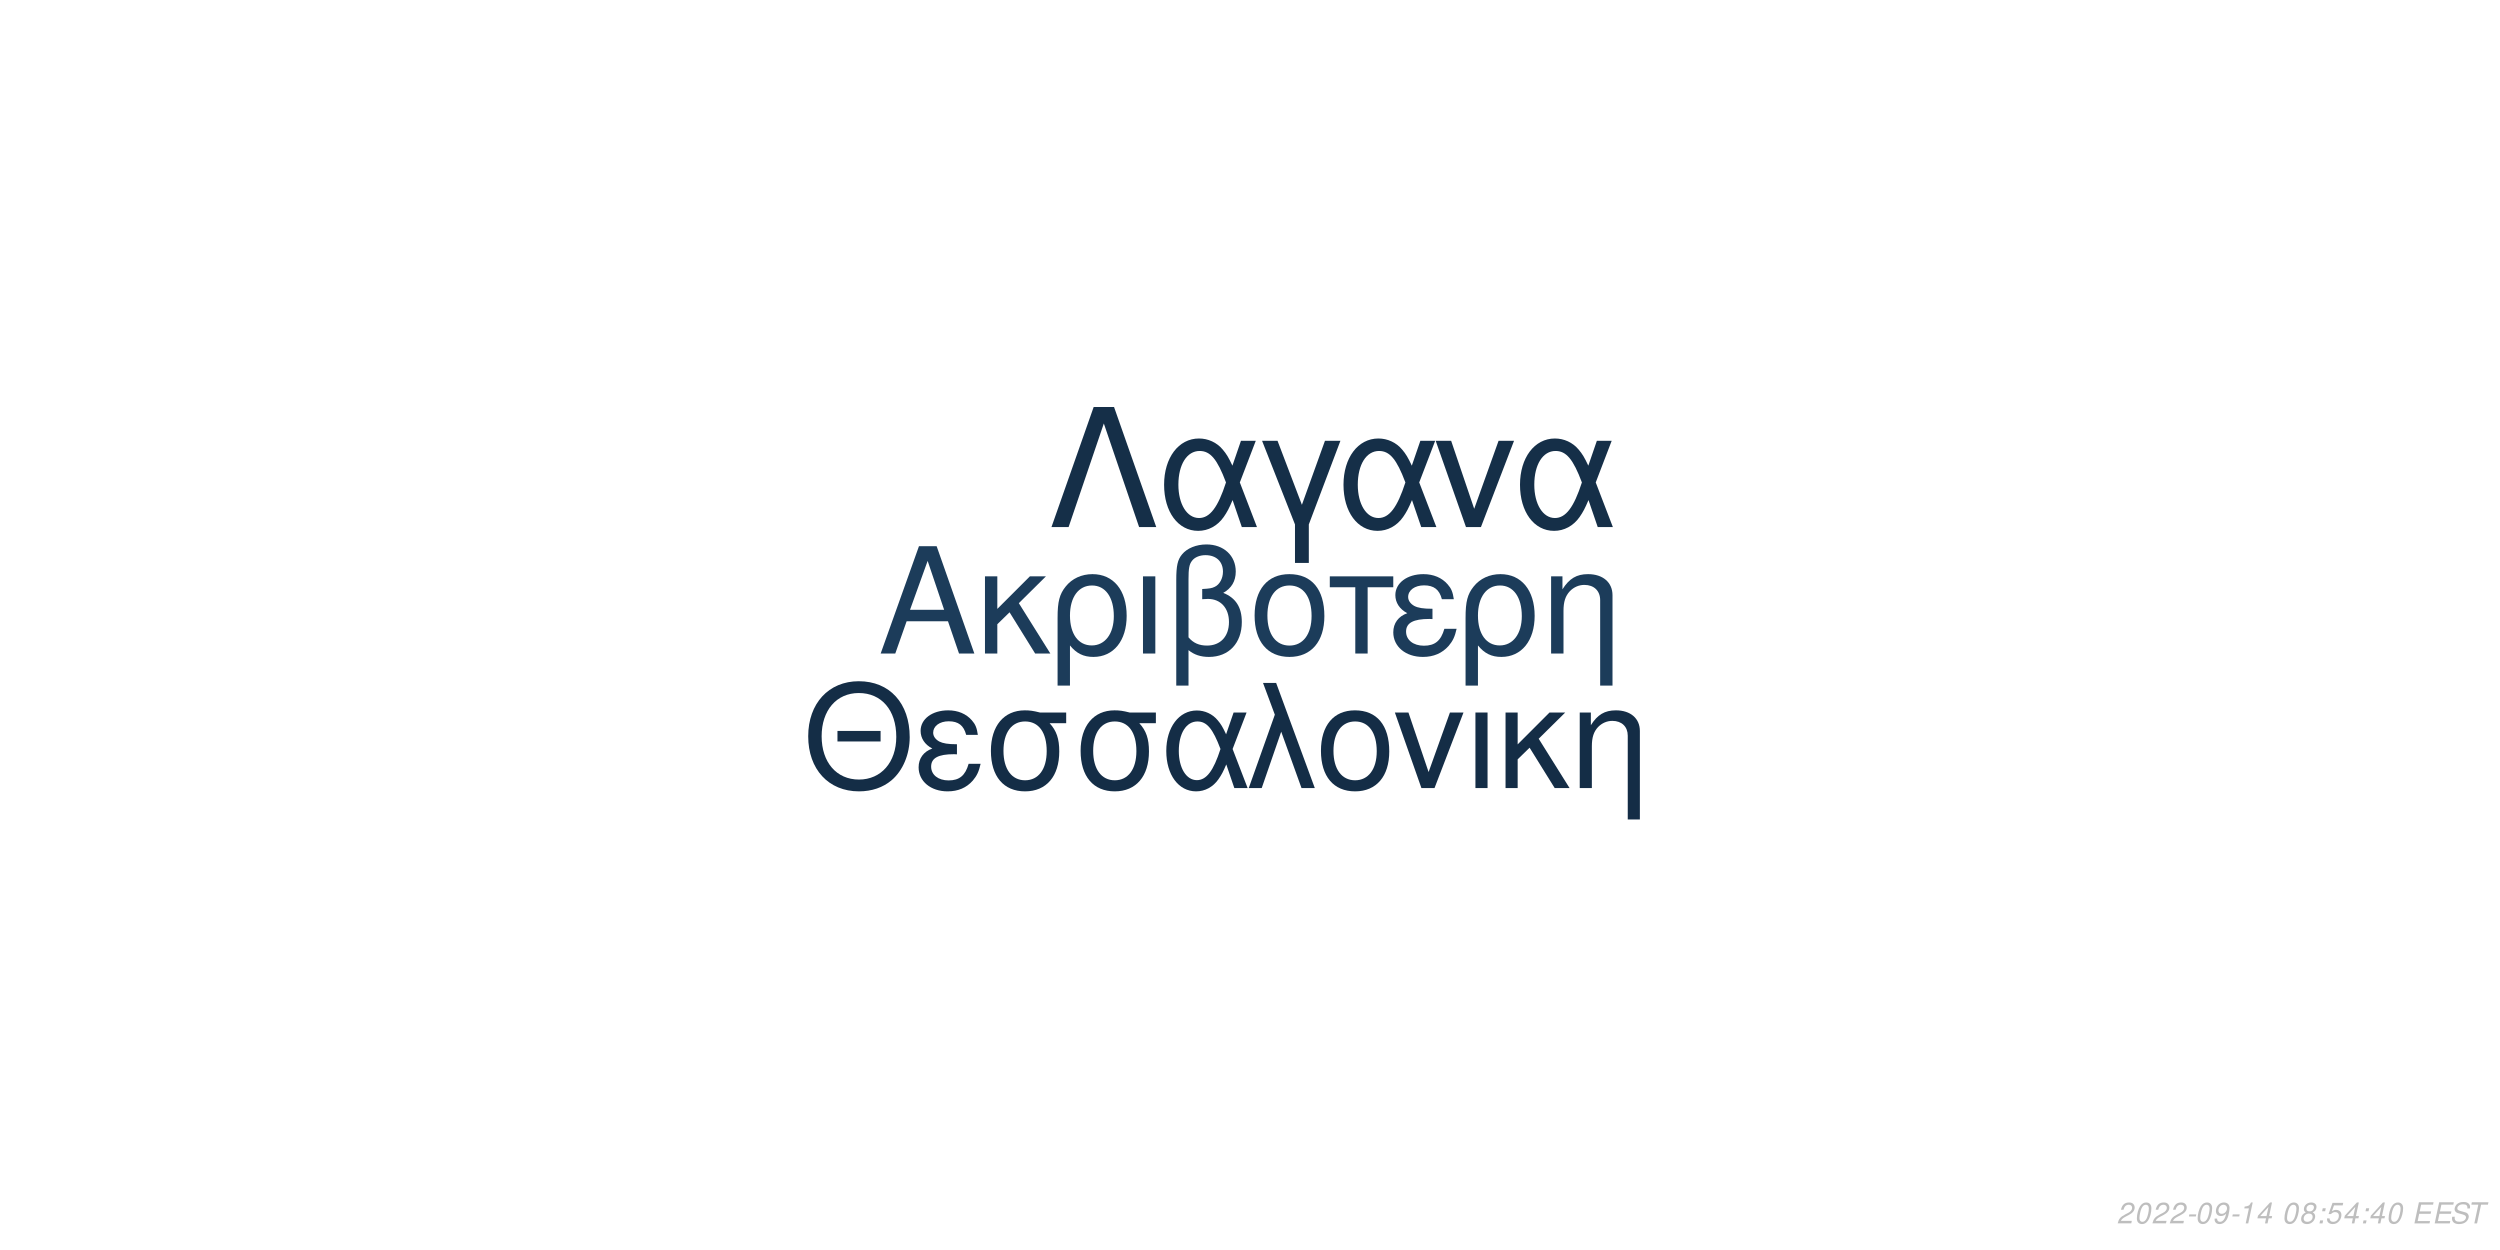
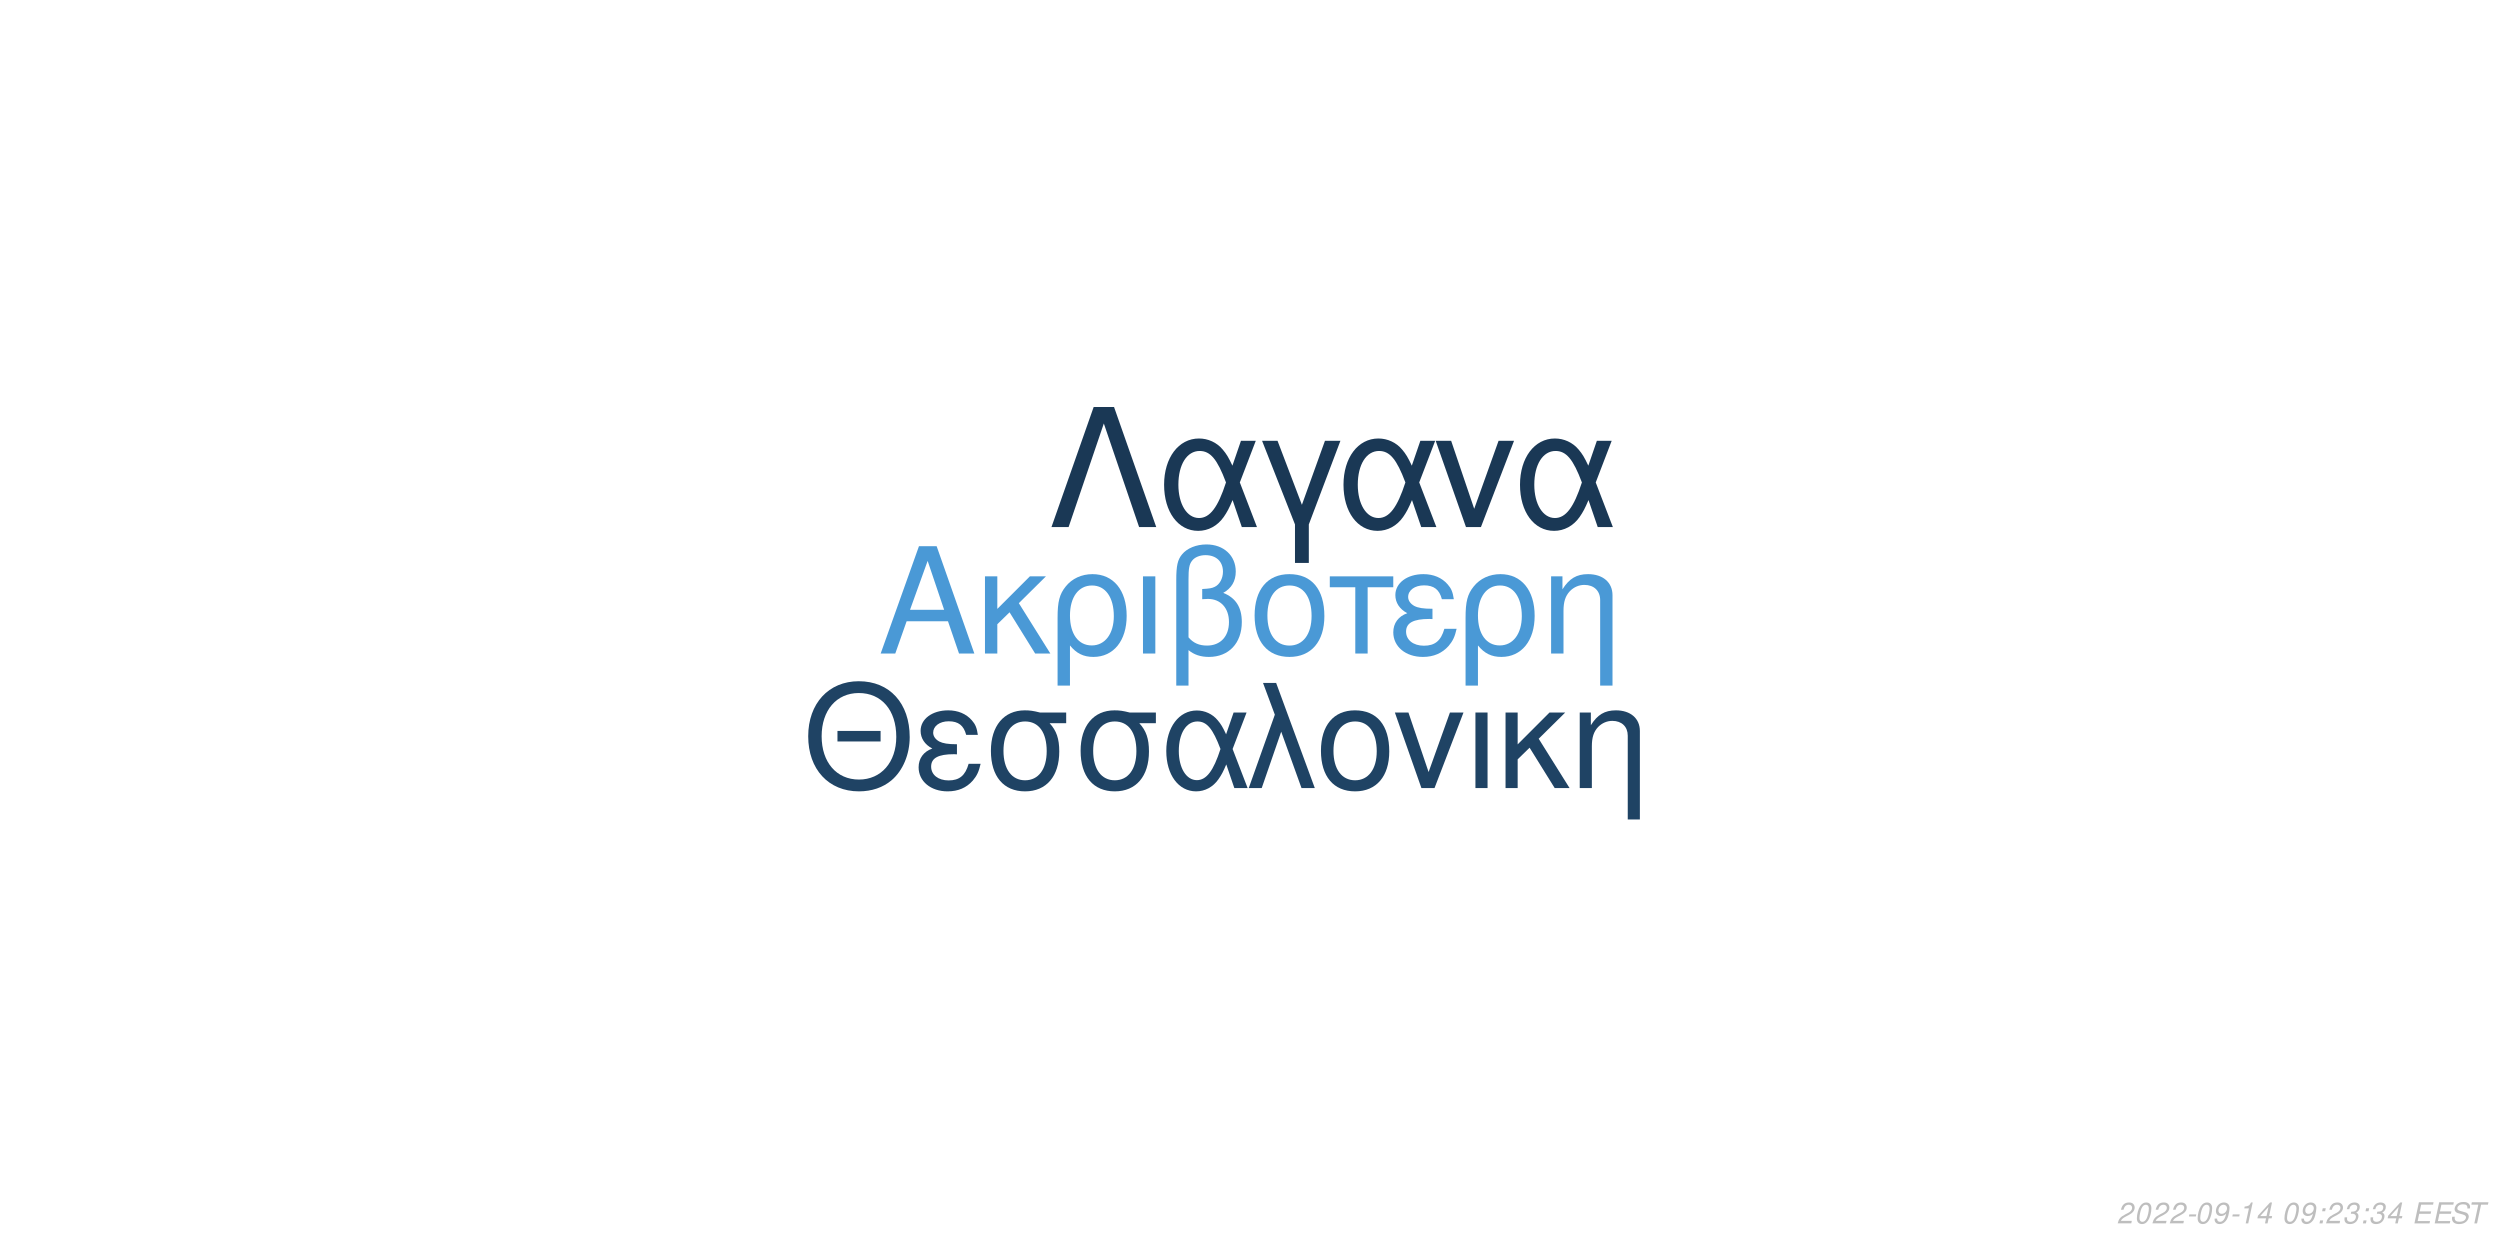
<svg xmlns="http://www.w3.org/2000/svg" xmlns:xlink="http://www.w3.org/1999/xlink" width="864pt" height="432pt" viewBox="0 0 864 432" version="1.1">
  <defs>
    <g>
      <symbol overflow="visible" id="glyph0-0">
        <path style="stroke:none;" d="" />
      </symbol>
      <symbol overflow="visible" id="glyph0-1">
        <path style="stroke:none;" d="M 24.125 -11.141 L 27.938 0 L 33.234 0 L 20.203 -37.094 L 14.094 -37.094 L 0.859 0 L 5.906 0 L 9.828 -11.141 Z M 22.797 -15.109 L 11 -15.109 L 17.094 -32.016 Z M 22.797 -15.109 " />
      </symbol>
      <symbol overflow="visible" id="glyph0-2">
        <path style="stroke:none;" d="M 7.172 -15.422 L 7.172 -26.672 L 2.906 -26.672 L 2.906 0 L 7.172 0 L 7.172 -10.125 L 11.406 -14.25 L 20.25 0 L 25.5 0 L 14.609 -17.406 L 23.969 -26.672 L 18.422 -26.672 Z M 7.172 -15.422 " />
      </symbol>
      <symbol overflow="visible" id="glyph0-3">
        <path style="stroke:none;" d="M 3 11.094 L 7.281 11.094 L 7.281 -2.797 C 9.516 -0.047 11.953 1.172 15.375 1.172 C 22.344 1.172 26.875 -4.422 26.875 -13.031 C 26.875 -21.891 22.297 -27.438 15.062 -27.438 C 11.297 -27.438 7.984 -25.906 5.797 -23.156 C 3.672 -20.516 3 -17.969 3 -12.359 Z M 14.906 -23.516 C 19.547 -23.516 22.438 -19.438 22.438 -12.922 C 22.438 -6.812 19.391 -2.797 14.812 -2.797 C 10.172 -2.797 7.281 -6.766 7.281 -13.125 C 7.281 -19.484 10.234 -23.516 14.906 -23.516 Z M 14.906 -23.516 " />
      </symbol>
      <symbol overflow="visible" id="glyph0-4">
        <path style="stroke:none;" d="M 3.516 0 L 7.781 0 L 7.781 -26.672 L 3.516 -26.672 Z M 3.516 0 " />
      </symbol>
      <symbol overflow="visible" id="glyph0-5">
        <path style="stroke:none;" d="M 4.016 11.094 L 8.25 11.094 L 8.25 -1.172 C 10.172 0.406 12.422 1.172 15.312 1.172 C 22.188 1.172 26.672 -3.609 26.672 -10.891 C 26.672 -15.984 24.578 -19.234 20.25 -20.969 C 23.109 -22.547 24.578 -25.031 24.578 -28.344 C 24.578 -33.844 20.406 -37.703 14.453 -37.703 C 10.938 -37.703 7.734 -36.391 6 -34.25 C 4.484 -32.422 4.016 -30.328 4.016 -25.391 Z M 8.25 -25.656 C 8.25 -29.359 8.5 -30.844 9.469 -32.062 C 10.375 -33.281 12.156 -34 14.094 -34 C 17.812 -34 20.156 -31.812 20.156 -28.297 C 20.156 -25.953 18.984 -23.812 17.297 -23.047 C 16.281 -22.547 15.469 -22.438 12.984 -22.297 L 12.984 -18.781 C 13.734 -18.828 14.344 -18.875 14.969 -18.875 C 19.344 -18.875 22.234 -15.719 22.234 -10.891 C 22.234 -5.906 19.281 -2.75 14.656 -2.75 C 11.953 -2.75 9.922 -3.609 8.25 -5.594 Z M 8.25 -25.656 " />
      </symbol>
      <symbol overflow="visible" id="glyph0-6">
        <path style="stroke:none;" d="M 14.094 -27.438 C 6.562 -27.438 2.094 -22.094 2.094 -13.125 C 2.094 -4.125 6.562 1.172 14.141 1.172 C 21.672 1.172 26.203 -4.172 26.203 -12.922 C 26.203 -22.188 21.828 -27.438 14.094 -27.438 Z M 14.141 -23.516 C 18.938 -23.516 21.781 -19.594 21.781 -12.984 C 21.781 -6.672 18.828 -2.75 14.141 -2.75 C 9.422 -2.75 6.516 -6.672 6.516 -13.125 C 6.516 -19.594 9.422 -23.516 14.141 -23.516 Z M 14.141 -23.516 " />
      </symbol>
      <symbol overflow="visible" id="glyph0-7">
        <path style="stroke:none;" d="M 7.891 0 L 12.156 0 L 12.156 -22.906 L 21.016 -22.906 L 21.016 -26.672 L -0.922 -26.672 L -0.922 -22.906 L 7.891 -22.906 Z M 7.891 0 " />
      </symbol>
      <symbol overflow="visible" id="glyph0-8">
        <path style="stroke:none;" d="M 14.562 -15.469 C 11.344 -15.469 9.562 -15.781 8.297 -16.438 C 6.922 -17.203 6.156 -18.328 6.156 -19.547 C 6.156 -21.891 8.453 -23.562 11.656 -23.562 C 15.062 -23.562 16.953 -22.094 17.812 -18.781 L 21.938 -18.781 C 21.578 -21.266 21.062 -22.5 19.797 -23.922 C 17.812 -26.203 14.906 -27.438 11.453 -27.438 C 5.797 -27.438 1.734 -24.375 1.734 -20.203 C 1.734 -17.609 3.156 -15.375 5.859 -13.938 C 2.797 -12.875 1.016 -10.484 1.016 -7.328 C 1.016 -2.391 5.297 1.172 11.25 1.172 C 14.969 1.172 17.906 -0.109 20.156 -2.641 C 21.578 -4.328 22.297 -5.797 22.906 -8.547 L 18.672 -8.547 C 17.5 -4.422 15.422 -2.703 11.609 -2.703 C 7.938 -2.703 5.438 -4.688 5.438 -7.578 C 5.438 -10.578 7.938 -11.953 13.484 -11.953 C 13.641 -11.953 14.094 -11.953 14.562 -11.906 Z M 14.562 -15.469 " />
      </symbol>
      <symbol overflow="visible" id="glyph0-9">
        <path style="stroke:none;" d="M 3.562 -26.672 L 3.562 0 L 7.844 0 L 7.844 -14.703 C 7.844 -17.906 8.5 -19.891 10.031 -21.531 C 11.406 -22.953 13.188 -23.719 15.062 -23.719 C 18.375 -23.719 20.516 -21.672 20.516 -18.469 L 20.516 11.094 L 24.781 11.094 L 24.781 -20.156 C 24.781 -24.578 21.469 -27.438 16.328 -27.438 C 12.359 -27.438 9.828 -25.906 7.484 -22.188 L 7.484 -26.672 Z M 3.562 -26.672 " />
      </symbol>
      <symbol overflow="visible" id="glyph1-0">
        <path style="stroke:none;" d="" />
      </symbol>
      <symbol overflow="visible" id="glyph1-1">
        <path style="stroke:none;" d="M 26.859 -19.734 L 11.953 -19.734 L 11.953 -16.094 L 26.859 -16.094 Z M 19.328 -36.922 C 8.922 -36.922 1.844 -29.25 1.844 -17.891 C 1.844 -6.484 8.875 1.141 19.391 1.141 C 23.812 1.141 27.703 -0.203 30.641 -2.688 C 34.578 -6.031 36.922 -11.656 36.922 -17.594 C 36.922 -29.297 30 -36.922 19.328 -36.922 Z M 19.328 -32.844 C 27.203 -32.844 32.281 -26.906 32.281 -17.688 C 32.281 -8.922 27.062 -2.938 19.391 -2.938 C 11.609 -2.938 6.484 -8.922 6.484 -17.891 C 6.484 -26.859 11.609 -32.844 19.328 -32.844 Z M 19.328 -32.844 " />
      </symbol>
      <symbol overflow="visible" id="glyph1-2">
        <path style="stroke:none;" d="M 14.25 -15.141 C 11.109 -15.141 9.375 -15.453 8.125 -16.094 C 6.781 -16.844 6.031 -17.938 6.031 -19.141 C 6.031 -21.422 8.266 -23.078 11.406 -23.078 C 14.75 -23.078 16.594 -21.625 17.438 -18.391 L 21.469 -18.391 C 21.125 -20.828 20.625 -22.031 19.391 -23.422 C 17.438 -25.656 14.594 -26.859 11.219 -26.859 C 5.688 -26.859 1.688 -23.875 1.688 -19.781 C 1.688 -17.234 3.094 -15.047 5.734 -13.656 C 2.734 -12.609 1 -10.266 1 -7.172 C 1 -2.344 5.188 1.141 11.016 1.141 C 14.656 1.141 17.547 -0.094 19.734 -2.594 C 21.125 -4.234 21.828 -5.688 22.422 -8.375 L 18.281 -8.375 C 17.141 -4.328 15.094 -2.641 11.359 -2.641 C 7.766 -2.641 5.328 -4.578 5.328 -7.422 C 5.328 -10.359 7.766 -11.703 13.203 -11.703 C 13.359 -11.703 13.797 -11.703 14.25 -11.656 Z M 14.25 -15.141 " />
      </symbol>
      <symbol overflow="visible" id="glyph1-3">
        <path style="stroke:none;" d="M 29 -26.109 L 19.938 -26.109 C 17.594 -26.703 16.438 -26.859 14.703 -26.859 C 7.469 -26.859 2.984 -21.469 2.984 -12.859 C 2.984 -4.031 7.375 1.141 14.797 1.141 C 22.172 1.141 26.609 -4.078 26.609 -12.656 C 26.609 -17.047 25.656 -19.828 23.266 -22.422 L 29 -22.422 Z M 14.797 -23.016 C 19.531 -23.016 22.266 -19.234 22.266 -12.75 C 22.266 -6.531 19.438 -2.688 14.797 -2.688 C 10.172 -2.688 7.328 -6.531 7.328 -12.859 C 7.328 -19.188 10.172 -23.016 14.797 -23.016 Z M 14.797 -23.016 " />
      </symbol>
      <symbol overflow="visible" id="glyph1-4">
        <path style="stroke:none;" d="M 29.344 -26.109 L 24.859 -26.109 L 22.266 -18.578 C 21.125 -21.031 20.484 -22.125 19.328 -23.469 C 17.547 -25.609 14.906 -26.812 12.156 -26.812 C 5.984 -26.812 1.594 -20.984 1.594 -12.812 C 1.594 -4.578 5.828 1.141 11.906 1.141 C 14.953 1.141 17.734 -0.344 19.625 -3.047 C 20.672 -4.531 21.281 -5.688 22.328 -8.172 L 25.109 0 L 29.703 0 L 24.516 -13.5 Z M 20.328 -13.5 C 17.891 -5.922 15.453 -2.734 12.156 -2.734 C 8.516 -2.734 5.922 -6.922 5.922 -12.812 C 5.922 -18.938 8.516 -23.016 12.359 -23.016 C 15.594 -23.016 17.688 -20.531 20.328 -13.5 Z M 20.328 -13.5 " />
      </symbol>
      <symbol overflow="visible" id="glyph1-5">
        <path style="stroke:none;" d="M 1.094 0 L 5.578 0 L 12.312 -19.484 L 19.328 0 L 23.922 0 L 10.562 -36.328 L 6.031 -36.328 L 10.109 -25.359 Z M 1.094 0 " />
      </symbol>
      <symbol overflow="visible" id="glyph1-6">
        <path style="stroke:none;" d="M 13.797 -26.859 C 6.422 -26.859 2.047 -21.625 2.047 -12.859 C 2.047 -4.031 6.422 1.141 13.859 1.141 C 21.234 1.141 25.656 -4.078 25.656 -12.656 C 25.656 -21.719 21.375 -26.859 13.797 -26.859 Z M 13.859 -23.016 C 18.531 -23.016 21.328 -19.188 21.328 -12.703 C 21.328 -6.531 18.438 -2.688 13.859 -2.688 C 9.219 -2.688 6.375 -6.531 6.375 -12.859 C 6.375 -19.188 9.219 -23.016 13.859 -23.016 Z M 13.859 -23.016 " />
      </symbol>
      <symbol overflow="visible" id="glyph1-7">
        <path style="stroke:none;" d="M 14.297 0 L 24.312 -26.109 L 19.625 -26.109 L 12.25 -5.531 L 5.281 -26.109 L 0.594 -26.109 L 9.766 0 Z M 14.297 0 " />
      </symbol>
      <symbol overflow="visible" id="glyph1-8">
        <path style="stroke:none;" d="M 3.438 0 L 7.625 0 L 7.625 -26.109 L 3.438 -26.109 Z M 3.438 0 " />
      </symbol>
      <symbol overflow="visible" id="glyph1-9">
        <path style="stroke:none;" d="M 7.031 -15.094 L 7.031 -26.109 L 2.844 -26.109 L 2.844 0 L 7.031 0 L 7.031 -9.922 L 11.156 -13.953 L 19.828 0 L 24.969 0 L 14.297 -17.047 L 23.469 -26.109 L 18.031 -26.109 Z M 7.031 -15.094 " />
      </symbol>
      <symbol overflow="visible" id="glyph1-10">
        <path style="stroke:none;" d="M 3.484 -26.109 L 3.484 0 L 7.672 0 L 7.672 -14.406 C 7.672 -17.547 8.328 -19.484 9.812 -21.078 C 11.156 -22.469 12.906 -23.219 14.75 -23.219 C 17.984 -23.219 20.078 -21.234 20.078 -18.094 L 20.078 10.859 L 24.266 10.859 L 24.266 -19.734 C 24.266 -24.062 21.031 -26.859 16 -26.859 C 12.109 -26.859 9.609 -25.359 7.328 -21.719 L 7.328 -26.109 Z M 3.484 -26.109 " />
      </symbol>
      <symbol overflow="visible" id="glyph2-0">
        <path style="stroke:none;" d="" />
      </symbol>
      <symbol overflow="visible" id="glyph2-1">
        <path style="stroke:none;" d="M 22.531 -41.484 L 15.484 -41.484 L 0.906 0 L 6.828 0 L 19 -35.797 L 31.188 0 L 37.109 0 Z M 22.531 -41.484 " />
      </symbol>
      <symbol overflow="visible" id="glyph2-2">
        <path style="stroke:none;" d="M 33.516 -29.812 L 28.391 -29.812 L 25.438 -21.219 C 24.125 -24.016 23.391 -25.266 22.078 -26.797 C 20.031 -29.25 17.016 -30.609 13.891 -30.609 C 6.828 -30.609 1.828 -23.953 1.828 -14.625 C 1.828 -5.234 6.656 1.312 13.594 1.312 C 17.078 1.312 20.266 -0.391 22.422 -3.469 C 23.609 -5.172 24.297 -6.484 25.5 -9.328 L 28.688 0 L 33.922 0 L 28 -15.422 Z M 23.219 -15.422 C 20.422 -6.766 17.641 -3.125 13.891 -3.125 C 9.734 -3.125 6.766 -7.906 6.766 -14.625 C 6.766 -21.625 9.734 -26.297 14.109 -26.297 C 17.812 -26.297 20.203 -23.453 23.219 -15.422 Z M 23.219 -15.422 " />
      </symbol>
      <symbol overflow="visible" id="glyph2-3">
        <path style="stroke:none;" d="M 12.062 12.406 L 16.844 12.406 L 16.844 -0.906 L 27.766 -29.812 L 22.422 -29.812 L 14.453 -7.688 L 6.031 -29.812 L 0.688 -29.812 L 12.062 -0.906 Z M 12.062 12.406 " />
      </symbol>
      <symbol overflow="visible" id="glyph2-4">
        <path style="stroke:none;" d="M 16.328 0 L 27.766 -29.812 L 22.422 -29.812 L 14 -6.312 L 6.031 -29.812 L 0.688 -29.812 L 11.156 0 Z M 16.328 0 " />
      </symbol>
      <symbol overflow="visible" id="glyph3-0">
        <path style="stroke:none;" d="" />
      </symbol>
      <symbol overflow="visible" id="glyph3-1">
        <path style="stroke:none;" d="M 5.234 -0.875 L 1.469 -0.875 C 1.641 -1.375 2.203 -1.891 3.109 -2.344 L 4.234 -2.938 C 5.562 -3.625 6.219 -4.469 6.219 -5.484 C 6.219 -5.938 6.062 -6.359 5.797 -6.656 C 5.469 -7.047 4.984 -7.234 4.312 -7.234 C 2.766 -7.234 1.891 -6.453 1.484 -4.734 L 2.375 -4.734 C 2.484 -5.188 2.609 -5.484 2.797 -5.75 C 3.094 -6.203 3.609 -6.453 4.188 -6.453 C 4.891 -6.453 5.344 -6.031 5.344 -5.375 C 5.344 -4.703 4.859 -4.094 4.016 -3.656 L 2.984 -3.125 C 1.234 -2.188 0.797 -1.656 0.344 -0.016 L 5.047 -0.016 Z M 5.234 -0.875 " />
      </symbol>
      <symbol overflow="visible" id="glyph3-2">
        <path style="stroke:none;" d="M 4.203 -7.234 C 3.375 -7.234 2.688 -6.812 2.125 -5.984 C 1.484 -5.047 0.984 -3.188 0.984 -1.734 C 0.984 -1.109 1.172 -0.562 1.484 -0.266 C 1.797 0.047 2.281 0.234 2.766 0.234 C 3.625 0.234 4.281 -0.156 4.859 -1.016 C 5.516 -1.953 6 -3.797 6 -5.266 C 6 -6.5 5.328 -7.234 4.203 -7.234 Z M 4.094 -6.453 C 4.734 -6.453 5.125 -5.984 5.125 -5.156 C 5.125 -4.203 4.781 -2.625 4.406 -1.812 C 3.984 -0.938 3.516 -0.547 2.875 -0.547 C 2.25 -0.547 1.875 -1.031 1.875 -1.828 C 1.875 -2.797 2.203 -4.344 2.594 -5.203 C 2.984 -6.047 3.453 -6.453 4.094 -6.453 Z M 4.094 -6.453 " />
      </symbol>
      <symbol overflow="visible" id="glyph3-3">
        <path style="stroke:none;" d="M 3.516 -3.125 L 1.125 -3.125 L 0.969 -2.406 L 3.359 -2.406 Z M 3.516 -3.125 " />
      </symbol>
      <symbol overflow="visible" id="glyph3-4">
        <path style="stroke:none;" d="M 0.844 -1.656 C 0.844 -1.547 0.844 -1.438 0.844 -1.375 C 0.844 -0.406 1.531 0.234 2.578 0.234 C 3.203 0.234 3.766 0.016 4.297 -0.438 C 4.938 -1 5.312 -1.656 5.594 -2.719 C 5.844 -3.672 6.016 -4.766 6.016 -5.375 C 6.016 -5.844 5.844 -6.328 5.547 -6.656 C 5.203 -7.031 4.703 -7.234 4.062 -7.234 C 2.516 -7.234 1.297 -5.938 1.297 -4.266 C 1.297 -3.203 1.984 -2.547 3.047 -2.547 C 3.484 -2.547 3.953 -2.672 4.281 -2.891 C 4.406 -2.984 4.547 -3.078 4.828 -3.344 C 4.438 -1.484 3.703 -0.547 2.703 -0.547 C 2.109 -0.547 1.719 -0.938 1.719 -1.547 L 1.719 -1.656 Z M 3.953 -6.453 C 4.625 -6.453 5.141 -5.953 5.141 -5.281 C 5.141 -4.188 4.312 -3.312 3.297 -3.312 C 2.594 -3.312 2.172 -3.734 2.172 -4.453 C 2.172 -5.562 2.984 -6.453 3.953 -6.453 Z M 3.953 -6.453 " />
      </symbol>
      <symbol overflow="visible" id="glyph3-5">
        <path style="stroke:none;" d="M 3.703 -5.188 L 2.594 0 L 3.469 0 L 5.016 -7.234 L 4.438 -7.234 C 3.906 -6.156 3.688 -6.016 2.234 -5.812 L 2.109 -5.188 Z M 3.703 -5.188 " />
      </symbol>
      <symbol overflow="visible" id="glyph3-6">
        <path style="stroke:none;" d="M 3.625 -1.75 L 3.266 0 L 4.141 0 L 4.516 -1.75 L 5.562 -1.75 L 5.734 -2.531 L 4.688 -2.531 L 5.688 -7.234 L 5.016 -7.234 L 0.844 -2.672 L 0.641 -1.75 Z M 3.797 -2.531 L 1.594 -2.531 L 4.469 -5.703 Z M 3.797 -2.531 " />
      </symbol>
      <symbol overflow="visible" id="glyph3-7">
        <path style="stroke:none;" d="" />
      </symbol>
      <symbol overflow="visible" id="glyph3-8">
-         <path style="stroke:none;" d="M 4.766 -3.797 C 5.078 -3.969 5.234 -4.078 5.438 -4.234 C 5.812 -4.594 6.062 -5.172 6.062 -5.734 C 6.062 -6.625 5.344 -7.234 4.266 -7.234 C 2.812 -7.234 1.703 -6.219 1.703 -4.875 C 1.703 -4.406 1.875 -4.125 2.359 -3.812 C 1.297 -3.312 0.75 -2.516 0.75 -1.469 C 0.75 -0.438 1.547 0.234 2.812 0.234 C 3.656 0.234 4.359 -0.094 4.938 -0.734 C 5.359 -1.234 5.609 -1.859 5.609 -2.438 C 5.609 -3.047 5.312 -3.516 4.766 -3.797 Z M 4.109 -6.453 C 4.797 -6.453 5.188 -6.125 5.188 -5.578 C 5.188 -5.266 5.062 -4.922 4.859 -4.672 C 4.562 -4.312 4.188 -4.156 3.656 -4.156 C 2.984 -4.156 2.594 -4.453 2.594 -4.984 C 2.594 -5.859 3.203 -6.453 4.109 -6.453 Z M 3.453 -3.406 C 4.234 -3.406 4.734 -2.984 4.734 -2.312 C 4.734 -1.312 3.922 -0.547 2.875 -0.547 C 2.125 -0.547 1.625 -0.969 1.625 -1.625 C 1.625 -2.609 2.438 -3.406 3.453 -3.406 Z M 3.453 -3.406 " />
+         <path style="stroke:none;" d="M 2.359 -1.031 L 1.312 -1.031 L 1.094 0 L 2.141 0 Z M 3.266 -5.234 L 2.219 -5.234 L 2 -4.203 L 3.047 -4.203 Z M 3.266 -5.234 " />
      </symbol>
      <symbol overflow="visible" id="glyph3-9">
-         <path style="stroke:none;" d="M 2.359 -1.031 L 1.312 -1.031 L 1.094 0 L 2.141 0 Z M 3.266 -5.234 L 2.219 -5.234 L 2 -4.203 L 3.047 -4.203 Z M 3.266 -5.234 " />
+         <path style="stroke:none;" d="M 2.922 -3.312 C 3.125 -3.344 3.234 -3.344 3.375 -3.344 C 4.203 -3.344 4.688 -3 4.688 -2.406 C 4.688 -1.312 3.906 -0.547 2.781 -0.547 C 2.047 -0.547 1.594 -0.938 1.594 -1.562 C 1.594 -1.719 1.609 -1.844 1.656 -2.094 L 0.766 -2.094 C 0.734 -1.797 0.719 -1.641 0.719 -1.469 C 0.719 -0.375 1.406 0.234 2.641 0.234 C 3.547 0.234 4.297 -0.078 4.812 -0.656 C 5.266 -1.156 5.562 -1.875 5.562 -2.547 C 5.562 -3.125 5.344 -3.453 4.797 -3.734 C 5.641 -4.234 6.016 -4.844 6.016 -5.734 C 6.016 -6.656 5.312 -7.234 4.203 -7.234 C 3.375 -7.234 2.672 -6.938 2.188 -6.375 C 1.891 -6.031 1.703 -5.641 1.516 -4.906 L 2.391 -4.906 C 2.5 -5.359 2.594 -5.594 2.734 -5.812 C 3.047 -6.234 3.516 -6.453 4.078 -6.453 C 4.734 -6.453 5.141 -6.125 5.141 -5.578 C 5.141 -5.188 5.016 -4.797 4.797 -4.547 C 4.516 -4.234 4 -4.062 3.266 -4.062 L 3.078 -4.062 Z M 2.922 -3.312 " />
      </symbol>
      <symbol overflow="visible" id="glyph3-10">
-         <path style="stroke:none;" d="M 6.297 -7.094 L 2.594 -7.094 L 1.234 -3.234 L 2.047 -3.234 C 2.656 -3.766 2.938 -3.906 3.531 -3.906 C 4.328 -3.906 4.797 -3.453 4.797 -2.688 C 4.797 -1.438 3.969 -0.547 2.828 -0.547 C 2.031 -0.547 1.609 -0.938 1.578 -1.734 L 0.703 -1.734 L 0.703 -1.516 C 0.703 -0.938 0.844 -0.547 1.188 -0.266 C 1.562 0.062 2.078 0.234 2.703 0.234 C 3.656 0.234 4.391 -0.156 4.984 -0.922 C 5.422 -1.5 5.672 -2.234 5.672 -2.953 C 5.672 -4 4.938 -4.672 3.812 -4.672 C 3.328 -4.672 2.906 -4.547 2.406 -4.234 L 3.109 -6.219 L 6.109 -6.219 Z M 6.297 -7.094 " />
+         <path style="stroke:none;" d="M 2.547 -3.312 L 6.5 -3.312 L 6.688 -4.141 L 2.719 -4.141 L 3.219 -6.469 L 7.344 -6.469 L 7.516 -7.297 L 2.453 -7.297 L 0.906 0 L 6.125 0 L 6.297 -0.812 L 2.016 -0.812 Z M 2.547 -3.312 " />
      </symbol>
      <symbol overflow="visible" id="glyph3-11">
-         <path style="stroke:none;" d="M 2.547 -3.312 L 6.5 -3.312 L 6.688 -4.141 L 2.719 -4.141 L 3.219 -6.469 L 7.344 -6.469 L 7.516 -7.297 L 2.453 -7.297 L 0.906 0 L 6.125 0 L 6.297 -0.812 L 2.016 -0.812 Z M 2.547 -3.312 " />
+         <path style="stroke:none;" d="M 7.062 -5.156 C 7.125 -5.438 7.141 -5.562 7.141 -5.703 C 7.141 -6.156 6.938 -6.594 6.594 -6.891 C 6.188 -7.25 5.656 -7.406 4.875 -7.406 C 3.844 -7.406 3.047 -7.125 2.5 -6.562 C 2.094 -6.141 1.781 -5.438 1.781 -4.922 C 1.781 -4.297 2.219 -3.766 2.891 -3.562 L 4.594 -3.094 C 5.406 -2.859 5.734 -2.578 5.734 -2.094 C 5.734 -1.781 5.547 -1.406 5.266 -1.141 C 4.844 -0.766 4.266 -0.578 3.453 -0.578 C 2.328 -0.578 1.812 -0.984 1.812 -1.906 C 1.812 -2.047 1.812 -2.125 1.844 -2.312 L 0.984 -2.312 C 0.906 -2.062 0.891 -1.906 0.891 -1.688 C 0.891 -0.484 1.797 0.234 3.297 0.234 C 4.359 0.234 5.234 -0.062 5.812 -0.609 C 6.344 -1.078 6.688 -1.797 6.688 -2.375 C 6.688 -2.641 6.609 -2.906 6.453 -3.156 C 6.234 -3.5 5.938 -3.703 5.469 -3.828 L 3.75 -4.312 C 2.984 -4.547 2.734 -4.734 2.734 -5.188 C 2.734 -5.547 2.875 -5.844 3.188 -6.109 C 3.547 -6.438 4.031 -6.594 4.703 -6.594 C 5.266 -6.594 5.688 -6.484 5.906 -6.297 C 6.094 -6.125 6.219 -5.797 6.219 -5.516 C 6.219 -5.422 6.203 -5.344 6.188 -5.156 Z M 7.062 -5.156 " />
      </symbol>
      <symbol overflow="visible" id="glyph3-12">
-         <path style="stroke:none;" d="M 7.062 -5.156 C 7.125 -5.438 7.141 -5.562 7.141 -5.703 C 7.141 -6.156 6.938 -6.594 6.594 -6.891 C 6.188 -7.25 5.656 -7.406 4.875 -7.406 C 3.844 -7.406 3.047 -7.125 2.5 -6.562 C 2.094 -6.141 1.781 -5.438 1.781 -4.922 C 1.781 -4.297 2.219 -3.766 2.891 -3.562 L 4.594 -3.094 C 5.406 -2.859 5.734 -2.578 5.734 -2.094 C 5.734 -1.781 5.547 -1.406 5.266 -1.141 C 4.844 -0.766 4.266 -0.578 3.453 -0.578 C 2.328 -0.578 1.812 -0.984 1.812 -1.906 C 1.812 -2.047 1.812 -2.125 1.844 -2.312 L 0.984 -2.312 C 0.906 -2.062 0.891 -1.906 0.891 -1.688 C 0.891 -0.484 1.797 0.234 3.297 0.234 C 4.359 0.234 5.234 -0.062 5.812 -0.609 C 6.344 -1.078 6.688 -1.797 6.688 -2.375 C 6.688 -2.641 6.609 -2.906 6.453 -3.156 C 6.234 -3.5 5.938 -3.703 5.469 -3.828 L 3.75 -4.312 C 2.984 -4.547 2.734 -4.734 2.734 -5.188 C 2.734 -5.547 2.875 -5.844 3.188 -6.109 C 3.547 -6.438 4.031 -6.594 4.703 -6.594 C 5.266 -6.594 5.688 -6.484 5.906 -6.297 C 6.094 -6.125 6.219 -5.797 6.219 -5.516 C 6.219 -5.422 6.203 -5.344 6.188 -5.156 Z M 7.062 -5.156 " />
-       </symbol>
-       <symbol overflow="visible" id="glyph3-13">
        <path style="stroke:none;" d="M 4.938 -6.469 L 7.312 -6.469 L 7.484 -7.297 L 1.75 -7.297 L 1.578 -6.469 L 3.984 -6.469 L 2.609 0 L 3.547 0 Z M 4.938 -6.469 " />
      </symbol>
    </g>
  </defs>
  <g id="surface1">
    <rect x="0" y="0" width="864" height="432" style="fill:rgb(100%,100%,100%);fill-opacity:1;stroke:none;" />
-     <g style="fill:rgb(10.98%,23.529%,35.294%);fill-opacity:1;">
+     <g style="fill:rgb(29.02%,60%,83.922%);fill-opacity:1;">
      <use xlink:href="#glyph0-1" x="303.5" y="225.861" />
      <use xlink:href="#glyph0-2" x="337.5" y="225.861" />
      <use xlink:href="#glyph0-3" x="362.5" y="225.861" />
      <use xlink:href="#glyph0-4" x="391.5" y="225.861" />
      <use xlink:href="#glyph0-5" x="402.5" y="225.861" />
      <use xlink:href="#glyph0-6" x="431.5" y="225.861" />
      <use xlink:href="#glyph0-7" x="460.5" y="225.861" />
      <use xlink:href="#glyph0-8" x="480.5" y="225.861" />
      <use xlink:href="#glyph0-3" x="503.5" y="225.861" />
      <use xlink:href="#glyph0-9" x="532.5" y="225.861" />
    </g>
-     <g style="fill:rgb(7.843%,17.647%,27.451%);fill-opacity:1;">
+     <g style="fill:rgb(12.157%,26.275%,39.216%);fill-opacity:1;">
      <use xlink:href="#glyph1-1" x="277.473" y="272.354" />
      <use xlink:href="#glyph1-2" x="316.473" y="272.354" />
      <use xlink:href="#glyph1-3" x="339.473" y="272.354" />
      <use xlink:href="#glyph1-3" x="370.473" y="272.354" />
      <use xlink:href="#glyph1-4" x="401.473" y="272.354" />
      <use xlink:href="#glyph1-5" x="430.473" y="272.354" />
      <use xlink:href="#glyph1-6" x="454.473" y="272.354" />
      <use xlink:href="#glyph1-7" x="481.473" y="272.354" />
      <use xlink:href="#glyph1-8" x="506.473" y="272.354" />
      <use xlink:href="#glyph1-9" x="517.473" y="272.354" />
      <use xlink:href="#glyph1-10" x="542.473" y="272.354" />
    </g>
-     <g style="fill:rgb(8.235%,18.431%,28.235%);fill-opacity:1;">
+     <g style="fill:rgb(10.196%,21.961%,33.333%);fill-opacity:1;">
      <use xlink:href="#glyph2-1" x="362.484" y="182.152" />
      <use xlink:href="#glyph2-2" x="400.484" y="182.152" />
      <use xlink:href="#glyph2-3" x="435.484" y="182.152" />
      <use xlink:href="#glyph2-2" x="462.484" y="182.152" />
      <use xlink:href="#glyph2-4" x="495.484" y="182.152" />
      <use xlink:href="#glyph2-2" x="523.484" y="182.152" />
    </g>
    <g style="fill:rgb(74.51%,74.51%,74.51%);fill-opacity:1;">
      <use xlink:href="#glyph3-1" x="731.52" y="422.81" />
      <use xlink:href="#glyph3-2" x="737.52" y="422.81" />
      <use xlink:href="#glyph3-1" x="743.52" y="422.81" />
      <use xlink:href="#glyph3-1" x="749.52" y="422.81" />
      <use xlink:href="#glyph3-3" x="755.52" y="422.81" />
      <use xlink:href="#glyph3-2" x="758.52" y="422.81" />
      <use xlink:href="#glyph3-4" x="764.52" y="422.81" />
      <use xlink:href="#glyph3-3" x="770.52" y="422.81" />
      <use xlink:href="#glyph3-5" x="773.52" y="422.81" />
      <use xlink:href="#glyph3-6" x="779.52" y="422.81" />
      <use xlink:href="#glyph3-7" x="785.52" y="422.81" />
      <use xlink:href="#glyph3-2" x="788.52" y="422.81" />
-       <use xlink:href="#glyph3-8" x="794.52" y="422.81" />
-       <use xlink:href="#glyph3-9" x="800.52" y="422.81" />
-       <use xlink:href="#glyph3-10" x="803.52" y="422.81" />
-       <use xlink:href="#glyph3-6" x="809.52" y="422.81" />
-       <use xlink:href="#glyph3-9" x="815.52" y="422.81" />
-       <use xlink:href="#glyph3-6" x="818.52" y="422.81" />
-       <use xlink:href="#glyph3-2" x="824.52" y="422.81" />
+       <use xlink:href="#glyph3-4" x="794.52" y="422.81" />
+       <use xlink:href="#glyph3-8" x="800.52" y="422.81" />
+       <use xlink:href="#glyph3-1" x="803.52" y="422.81" />
+       <use xlink:href="#glyph3-9" x="809.52" y="422.81" />
+       <use xlink:href="#glyph3-8" x="815.52" y="422.81" />
+       <use xlink:href="#glyph3-9" x="818.52" y="422.81" />
+       <use xlink:href="#glyph3-6" x="824.52" y="422.81" />
      <use xlink:href="#glyph3-7" x="830.52" y="422.81" />
-       <use xlink:href="#glyph3-11" x="833.52" y="422.81" />
-       <use xlink:href="#glyph3-11" x="840.52" y="422.81" />
-       <use xlink:href="#glyph3-12" x="846.52" y="422.81" />
-       <use xlink:href="#glyph3-13" x="852.52" y="422.81" />
+       <use xlink:href="#glyph3-10" x="833.52" y="422.81" />
+       <use xlink:href="#glyph3-10" x="840.52" y="422.81" />
+       <use xlink:href="#glyph3-11" x="846.52" y="422.81" />
+       <use xlink:href="#glyph3-12" x="852.52" y="422.81" />
    </g>
  </g>
</svg>
